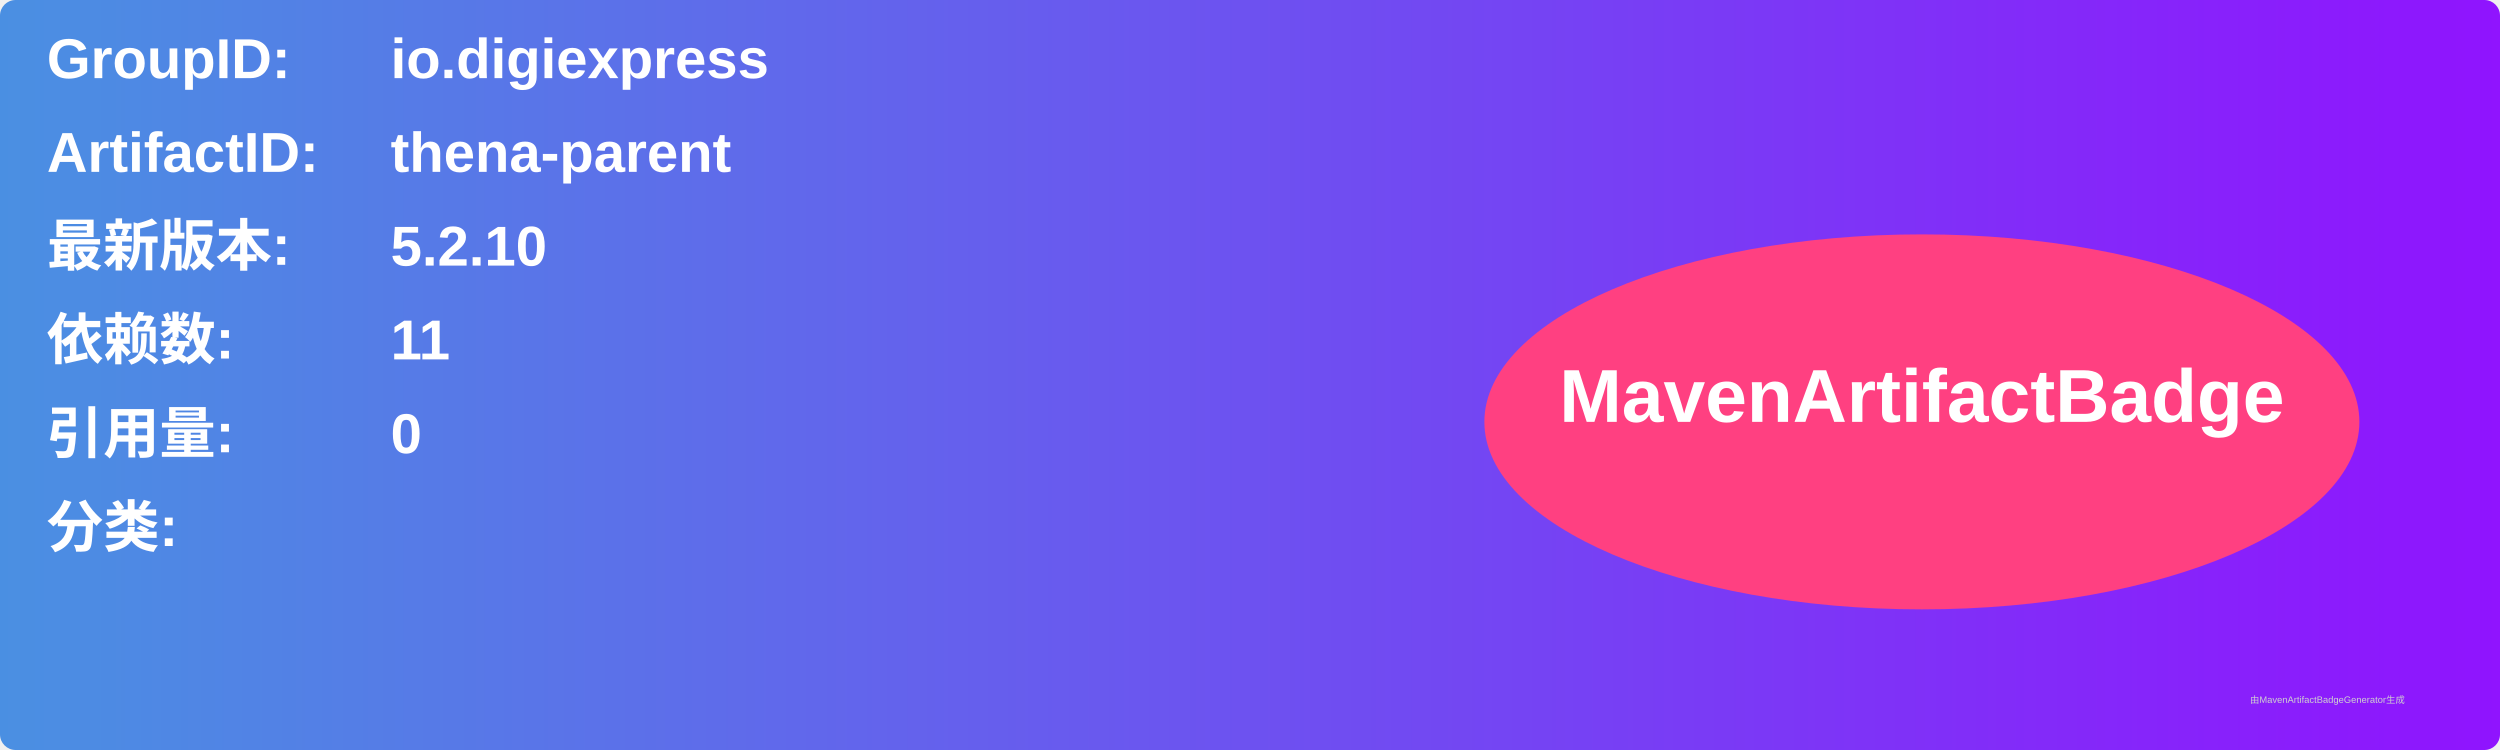
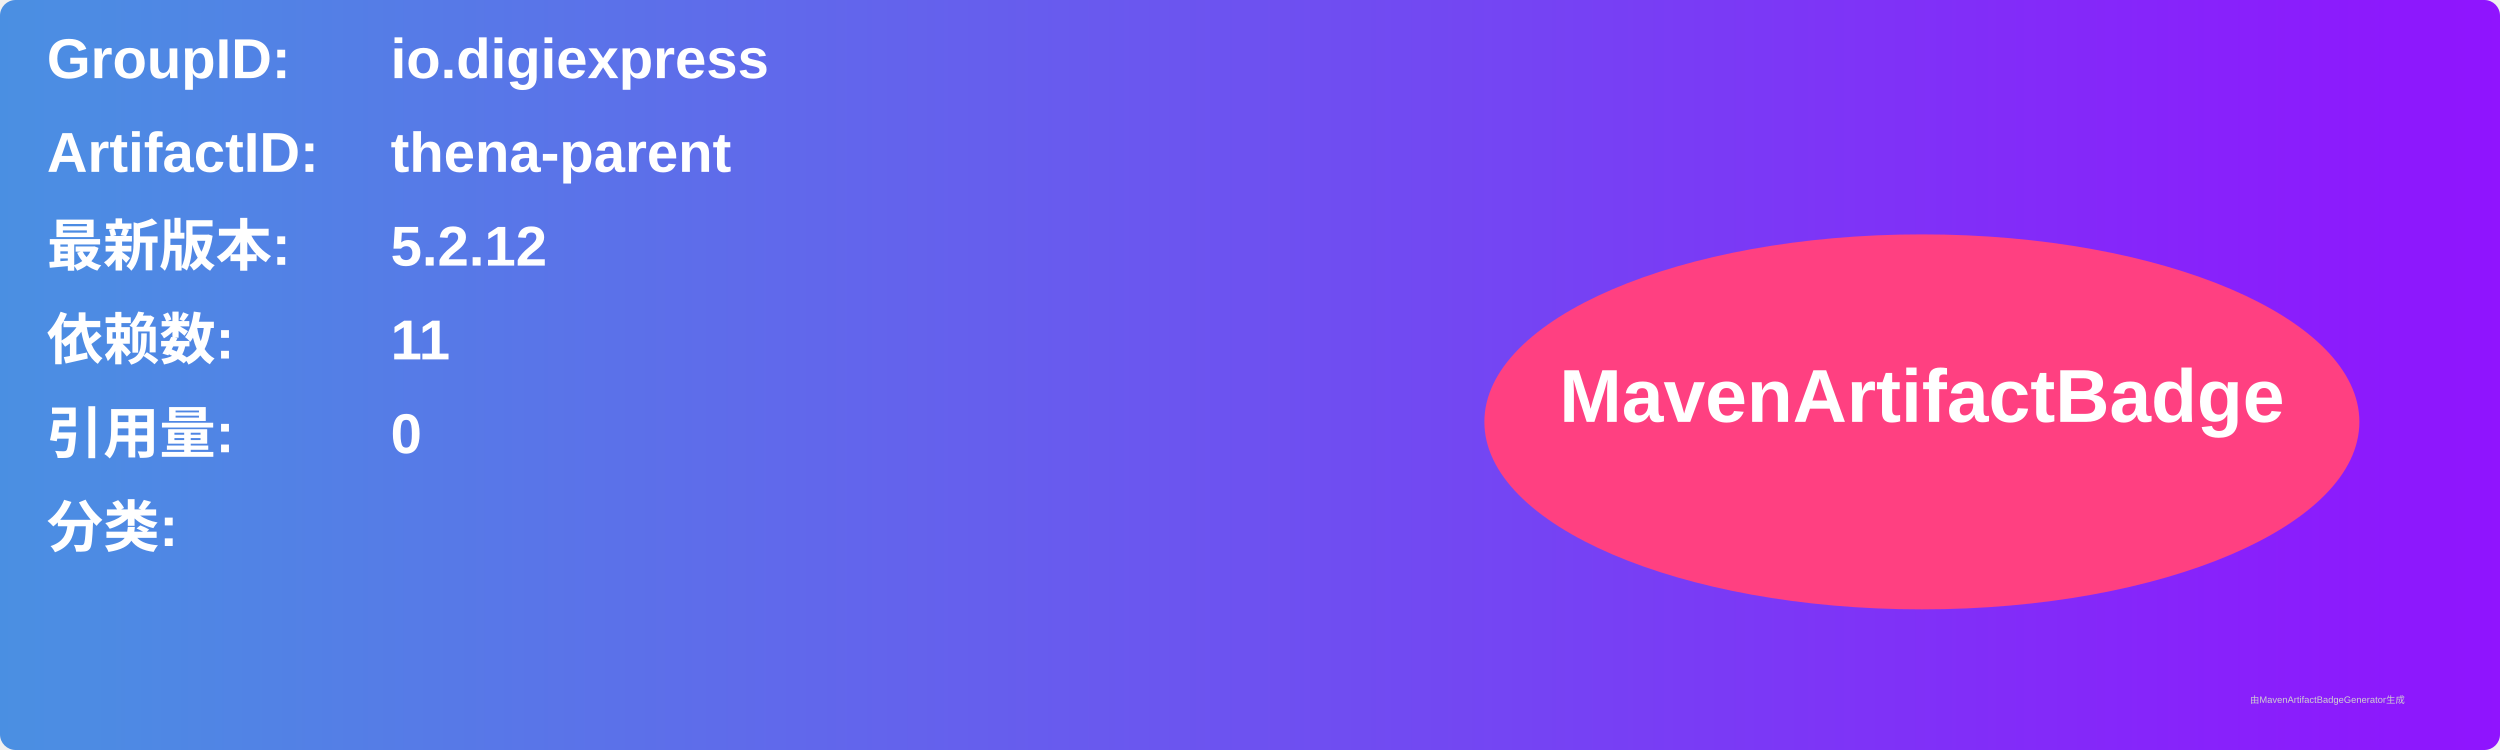
<svg xmlns="http://www.w3.org/2000/svg" width="800" height="240" viewBox="0 0 800 240">
  <linearGradient id="grad" x1="0%" y1="0%" x2="100%" y2="0%">
    <stop offset="0%" stop-color="#4a90e2" />
    <stop offset="100%" stop-color="#9013fe" />
  </linearGradient>
  <rect width="100%" height="100%" rx="5" ry="5" fill="url(#grad)" />
  <g transform="translate(15, 15)">
    <text x="0" y="10" font-family="Arial" font-size="18" fill="white" font-weight="bold" width="260">GroupID:</text>
    <text x="110" y="10" font-family="Arial" font-size="18" fill="white" font-weight="bold" width="460">io.digiexpress</text>
    <text x="0" y="40" font-family="Arial" font-size="18" fill="white" font-weight="bold" width="260">ArtifactID:</text>
    <text x="110" y="40" font-family="Arial" font-size="18" fill="white" font-weight="bold" width="460">thena-parent</text>
    <text x="0" y="70" font-family="Arial" font-size="18" fill="white" font-weight="bold">最新版本:</text>
    <text x="110" y="70" font-family="Arial" font-size="18" fill="white" font-weight="bold">
-       <tspan font-weight="bold">5.2.10</tspan>
+       <tspan font-weight="bold">5.2.12</tspan>
    </text>
    <text x="0" y="100" font-family="Arial" font-size="18" fill="white" font-weight="bold">依赖数: </text>
    <text x="110" y="100" font-family="Arial" font-size="18" fill="white">
      <tspan font-weight="bold">11</tspan>
    </text>
    <text x="0" y="130" font-family="Arial" font-size="18" fill="white" font-weight="bold">引用量: </text>
    <text x="110" y="130" font-family="Arial" font-size="18" fill="white">
      <tspan font-weight="bold">0</tspan>
    </text>
    <text x="0" y="160" font-family="Arial" font-size="18" fill="white" font-weight="bold">分类:</text>
    <text x="10" y="190" font-family="Arial" font-size="10" fill="white">
      <tspan font-weight="bold" />
    </text>
    <ellipse cx="600" cy="120" rx="140" ry="60" fill="#ff4081" />
    <text x="600" y="120" text-anchor="middle" font-family="Arial" font-size="24" fill="white" font-weight="bold">MavenArtifactBadge</text>
  </g>
  <text x="720" y="225" font-family="Arial" font-size="3" fill="#d0d0d0">由MavenArtifactBadgeGenerator生成</text>
</svg>
